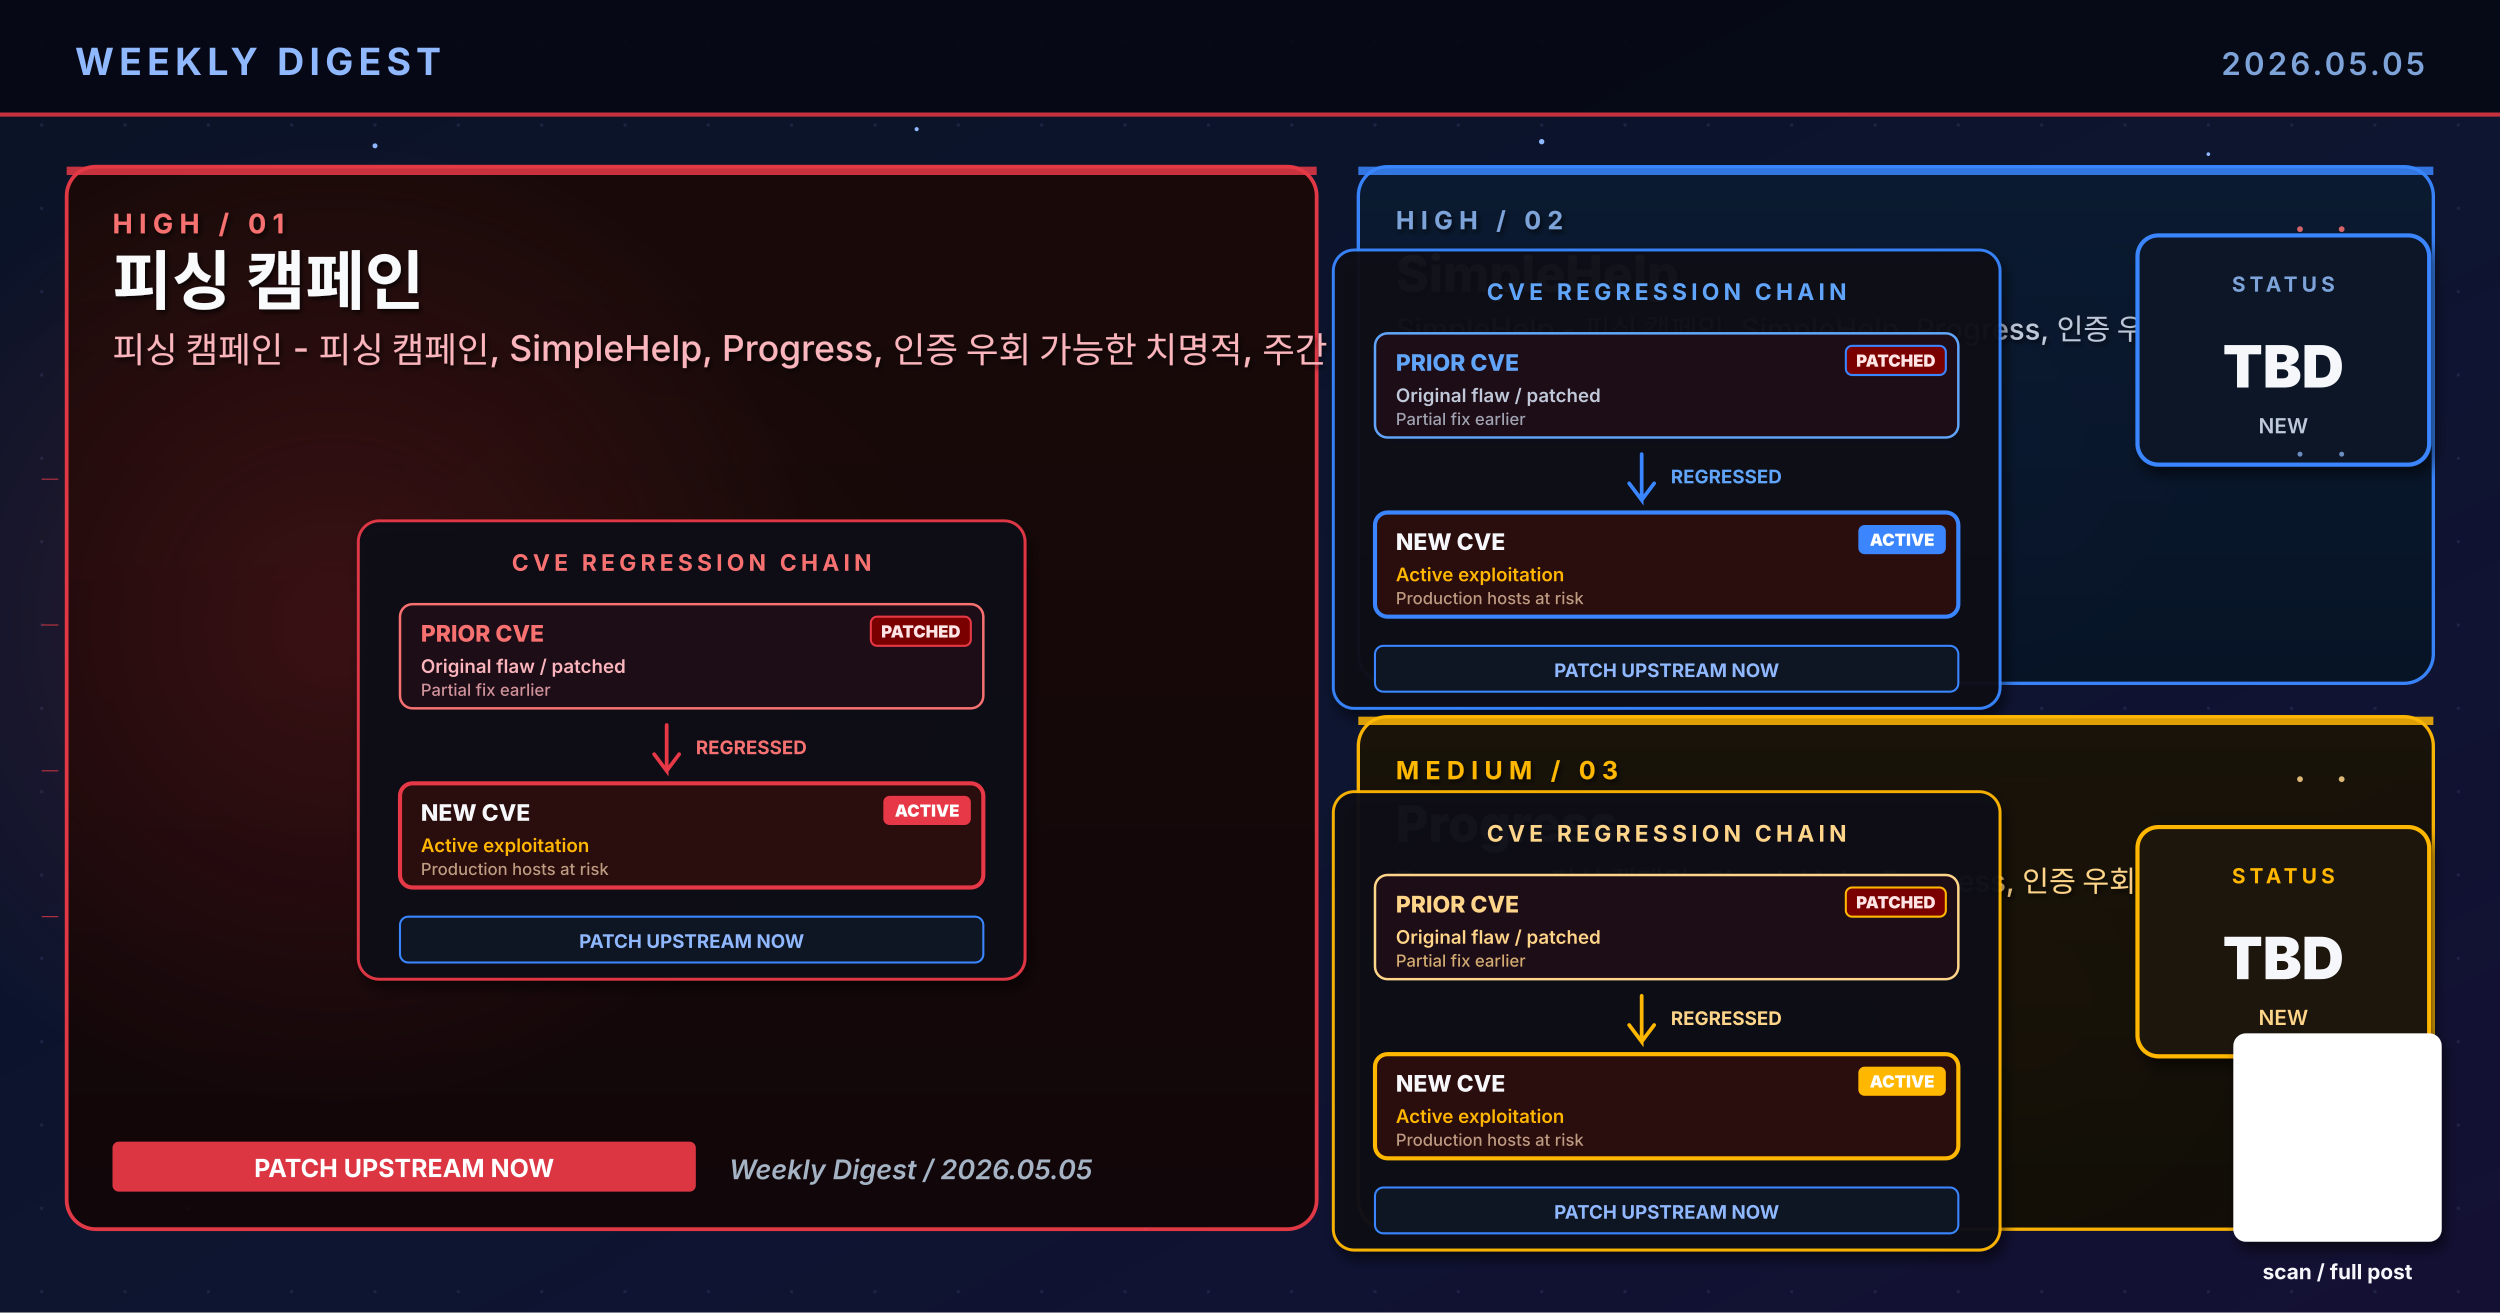
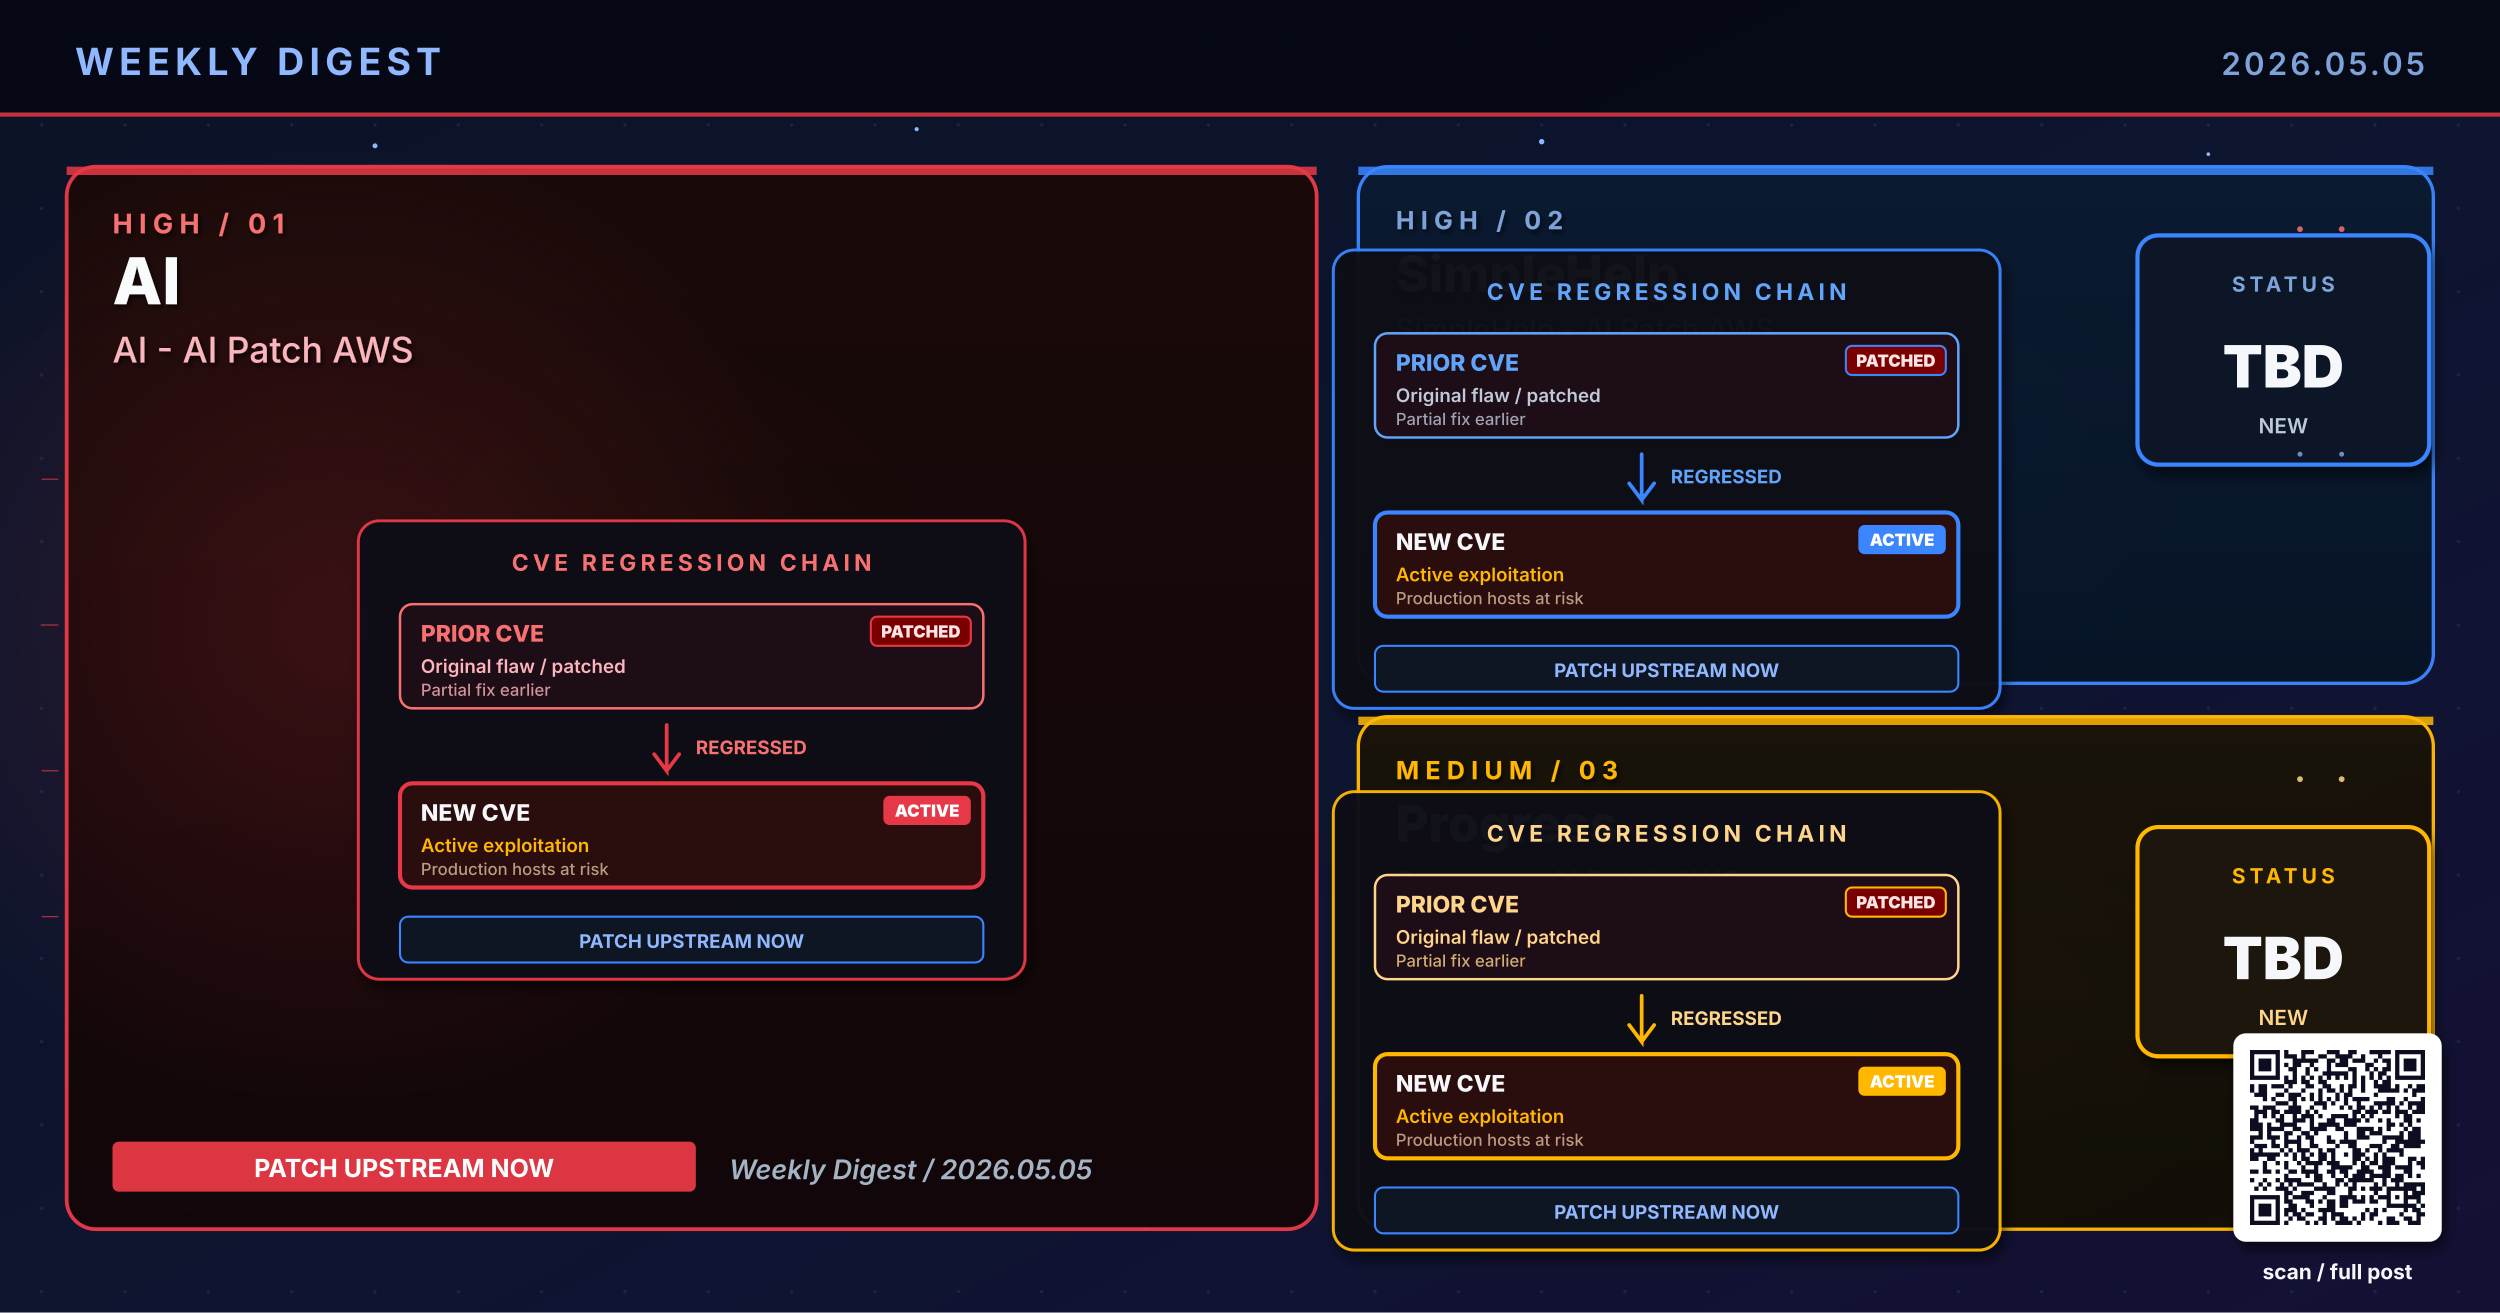
- <svg xmlns="http://www.w3.org/2000/svg" viewBox="0 0 1200 630" width="1200" height="630" role="img" aria-label="Weekly digest cover 2026.05.05: 피싱 캠페인, SimpleHelp, Progress">
+ <svg xmlns="http://www.w3.org/2000/svg" viewBox="0 0 1200 630" width="1200" height="630" role="img" aria-label="Weekly digest cover 2026.05.05: AI, SimpleHelp, Progress">
  <defs>
    <linearGradient id="bgSpread" x1="0%" y1="0%" x2="100%" y2="100%">
      <stop offset="0%" stop-color="#0B1326" />
      <stop offset="55%" stop-color="#0D1530" />
      <stop offset="100%" stop-color="#141034" />
    </linearGradient>
    <linearGradient id="heroPanel" x1="0%" y1="0%" x2="0%" y2="100%">
      <stop offset="0%" stop-color="#1A0A08" />
      <stop offset="100%" stop-color="#110608" />
    </linearGradient>
    <linearGradient id="heroPanelBlue" x1="0%" y1="0%" x2="0%" y2="100%">
      <stop offset="0%" stop-color="#0A1A30" />
      <stop offset="100%" stop-color="#071426" />
    </linearGradient>
    <linearGradient id="heroPanelAmber" x1="0%" y1="0%" x2="0%" y2="100%">
      <stop offset="0%" stop-color="#1A1208" />
      <stop offset="100%" stop-color="#120E06" />
    </linearGradient>
    <linearGradient id="heroPanelGreen" x1="0%" y1="0%" x2="0%" y2="100%">
      <stop offset="0%" stop-color="#08160E" />
      <stop offset="100%" stop-color="#04100A" />
    </linearGradient>
    <linearGradient id="heroPanelPurple" x1="0%" y1="0%" x2="0%" y2="100%">
      <stop offset="0%" stop-color="#110629" />
      <stop offset="100%" stop-color="#0A0418" />
    </linearGradient>
    <radialGradient id="hotRed" cx="50%" cy="50%" r="50%">
      <stop offset="0%" stop-color="#E63946" stop-opacity="0.6" />
      <stop offset="100%" stop-color="#E63946" stop-opacity="0" />
    </radialGradient>
    <radialGradient id="hotBlue" cx="50%" cy="50%" r="50%">
      <stop offset="0%" stop-color="#3A86FF" stop-opacity="0.5" />
      <stop offset="100%" stop-color="#3A86FF" stop-opacity="0" />
    </radialGradient>
    <radialGradient id="hotAmber" cx="50%" cy="50%" r="50%">
      <stop offset="0%" stop-color="#FFB703" stop-opacity="0.45" />
      <stop offset="100%" stop-color="#FFB703" stop-opacity="0" />
    </radialGradient>
    <radialGradient id="hotGreen" cx="50%" cy="50%" r="50%">
      <stop offset="0%" stop-color="#4ADE80" stop-opacity="0.45" />
      <stop offset="100%" stop-color="#4ADE80" stop-opacity="0" />
    </radialGradient>
    <radialGradient id="hotPurple" cx="50%" cy="50%" r="50%">
      <stop offset="0%" stop-color="#A78BFA" stop-opacity="0.45" />
      <stop offset="100%" stop-color="#A78BFA" stop-opacity="0" />
    </radialGradient>
    <pattern id="envGrid" x="0" y="0" width="40" height="40" patternUnits="userSpaceOnUse">
      <circle cx="20" cy="20" r="0.8" fill="#2A3256" opacity="0.55" />
    </pattern>
    <filter id="softShadow" x="-10%" y="-10%" width="130%" height="130%">
      <feGaussianBlur in="SourceAlpha" stdDeviation="3" />
      <feOffset dx="2" dy="4" />
      <feComponentTransfer>
        <feFuncA type="linear" slope="0.55" />
      </feComponentTransfer>
      <feMerge>
        <feMergeNode />
        <feMergeNode in="SourceGraphic" />
      </feMerge>
    </filter>
    <filter id="textShadow" x="-10%" y="-10%" width="130%" height="130%">
      <feGaussianBlur in="SourceAlpha" stdDeviation="1.2" />
      <feOffset dx="1" dy="1.5" />
      <feComponentTransfer>
        <feFuncA type="linear" slope="0.7" />
      </feComponentTransfer>
      <feMerge>
        <feMergeNode />
        <feMergeNode in="SourceGraphic" />
      </feMerge>
    </filter>
  </defs>
  <rect width="1200" height="630" fill="url(#bgSpread)" />
  <rect width="1200" height="630" fill="url(#envGrid)" />
  <circle cx="310" cy="310" r="160" fill="url(#hotRed)">
    <animate attributeName="opacity" values="0.6;1;0.6" dur="5.8s" repeatCount="indefinite" />
  </circle>
  <circle cx="950" cy="210" r="120" fill="url(#hotBlue)">
    <animate attributeName="opacity" values="0.45;0.85;0.45" dur="6.4s" repeatCount="indefinite" />
  </circle>
  <circle cx="970" cy="480" r="110" fill="url(#hotAmber)">
    <animate attributeName="opacity" values="0.4;0.75;0.4" dur="7.1s" repeatCount="indefinite" />
  </circle>
  <g fill="#8FB8FF">
    <circle cx="180" cy="70" r="1.2">
      <animate attributeName="opacity" values="0.2;1;0.2" dur="3.4s" repeatCount="indefinite" />
    </circle>
    <circle cx="440" cy="62" r="1">
      <animate attributeName="opacity" values="0.2;0.9;0.2" dur="4.2s" repeatCount="indefinite" />
    </circle>
    <circle cx="740" cy="68" r="1.3">
      <animate attributeName="opacity" values="0.25;1;0.25" dur="3.9s" repeatCount="indefinite" />
    </circle>
    <circle cx="1060" cy="74" r="0.9">
      <animate attributeName="opacity" values="0.2;0.85;0.2" dur="5.1s" repeatCount="indefinite" />
    </circle>
    <circle cx="90" cy="580" r="1">
      <animate attributeName="opacity" values="0.15;0.8;0.15" dur="4.7s" repeatCount="indefinite" />
    </circle>
    <circle cx="550" cy="590" r="0.8">
      <animate attributeName="opacity" values="0.2;0.75;0.2" dur="3.6s" begin="0.5s" repeatCount="indefinite" />
    </circle>
  </g>
  <rect x="0" y="0" width="1200" height="56" fill="#050813" opacity="0.92" />
  <text x="36" y="36" font-family="Inter, Helvetica, Arial, sans-serif" font-size="18" font-weight="700" fill="#8FB8FF" letter-spacing="2.5">WEEKLY DIGEST</text>
  <text x="1164" y="36" font-family="Inter, Helvetica, Arial, sans-serif" font-size="15" font-weight="600" fill="#7DA3D9" letter-spacing="1.5" text-anchor="end">2026.05.05</text>
  <rect x="0" y="54" width="1200" height="2" fill="#E63946" opacity="0.85">
    <animate attributeName="opacity" values="0.4;1;0.4" dur="4.8s" repeatCount="indefinite" />
  </rect>
  <rect x="32" y="80" width="600" height="510" rx="14" ry="14" fill="url(#heroPanel)" stroke="#E63946" stroke-width="1.8" opacity="0.98" />
  <circle cx="160" cy="300" r="240" fill="url(#hotRed)" opacity="0.28" />
  <rect x="32" y="80" width="600" height="4" fill="#E63946" opacity="0.85">
    <animate attributeName="opacity" values="0.5;1;0.5" dur="3.4s" repeatCount="indefinite" />
  </rect>
  <g filter="url(#textShadow)">
    <text x="54" y="112" font-family="Inter, Helvetica, Arial, sans-serif" font-size="13" font-weight="700" fill="#F87171" letter-spacing="3">HIGH  /  01</text>
-     <text x="54" y="146" font-family="Inter, Helvetica, Arial, sans-serif" font-size="31" font-weight="800" fill="#F8FAFC">피싱 캠페인</text>
-     <text x="54" y="174" font-family="Inter, Helvetica, Arial, sans-serif" font-size="17" font-weight="500" fill="#FBB6BD">피싱 캠페인 - 피싱 캠페인, SimpleHelp, Progress, 인증 우회 가능한 치명적, 주간</text>
+     <text x="54" y="146" font-family="Inter, Helvetica, Arial, sans-serif" font-size="31" font-weight="800" fill="#F8FAFC">AI</text>
+     <text x="54" y="174" font-family="Inter, Helvetica, Arial, sans-serif" font-size="17" font-weight="500" fill="#FBB6BD">AI - AI Patch AWS</text>
  </g>
  <g transform="translate(332,360)" filter="url(#softShadow)">
    <rect x="-160" y="-110" width="320" height="220" rx="10" fill="#0A0C16" stroke="#E63946" stroke-width="1.4" opacity="0.95" />
    <text x="0" y="-86" text-anchor="middle" font-family="Inter, Helvetica, Arial, sans-serif" font-size="11" font-weight="700" fill="#F87171" letter-spacing="2">CVE REGRESSION CHAIN</text>
    <g transform="translate(-140,-70)">
      <rect x="0" y="0" width="280" height="50" rx="6" fill="#1E0A14" stroke="#F87171" stroke-width="1.2" />
      <text x="10" y="18" font-family="Inter, monospace" font-size="11" font-weight="800" fill="#F87171">PRIOR CVE</text>
      <text x="10" y="33" font-family="Inter, monospace" font-size="9" font-weight="600" fill="#FBB6BD">Original flaw  /  patched</text>
      <text x="10" y="44" font-family="Inter, monospace" font-size="8" font-weight="500" fill="#FBB6BD" opacity="0.8">Partial fix earlier</text>
      <rect x="226" y="6" width="48" height="14" rx="3" fill="#7A0000" stroke="#E63946" stroke-width="1">
        <animate attributeName="opacity" values="0.7;1;0.7" dur="1.6s" repeatCount="indefinite" />
      </rect>
      <text x="250" y="16" text-anchor="middle" font-family="Inter, monospace" font-size="8" font-weight="900" fill="#FFE4E6">PATCHED</text>
    </g>
    <g transform="translate(-12,-12)">
      <path d="M0 0 L0 22 L-6 14 M0 22 L6 14" stroke="#E63946" stroke-width="1.8" fill="none" stroke-linecap="round" />
      <text x="14" y="14" font-family="Inter, monospace" font-size="9" font-weight="700" fill="#F87171">REGRESSED</text>
    </g>
    <g transform="translate(-140,16)">
      <rect x="0" y="0" width="280" height="50" rx="6" fill="#2A0808" stroke="#E63946" stroke-width="2">
        <animate attributeName="stroke-opacity" values="0.6;1;0.6" dur="1.8s" repeatCount="indefinite" />
      </rect>
      <text x="10" y="18" font-family="Inter, monospace" font-size="11" font-weight="800" fill="#F5F7FA">NEW CVE</text>
      <text x="10" y="33" font-family="Inter, monospace" font-size="9" font-weight="600" fill="#FFB703">Active exploitation</text>
      <text x="10" y="44" font-family="Inter, monospace" font-size="8" font-weight="500" fill="#E0C0A0" opacity="0.8">Production hosts at risk</text>
      <rect x="232" y="6" width="42" height="14" rx="3" fill="#E63946">
        <animate attributeName="opacity" values="0.8;1;0.8" dur="1.2s" repeatCount="indefinite" />
      </rect>
      <text x="253" y="16" text-anchor="middle" font-family="Inter, monospace" font-size="8" font-weight="900" fill="#FFFFFF">ACTIVE</text>
    </g>
    <g transform="translate(-140,80)">
      <rect x="0" y="0" width="280" height="22" rx="4" fill="#0E1220" stroke="#3A86FF" stroke-width="1" />
      <text x="140" y="15" text-anchor="middle" font-family="Inter, monospace" font-size="9" font-weight="700" fill="#8FB8FF">PATCH UPSTREAM NOW</text>
    </g>
  </g>
  <g transform="translate(54,548)">
    <rect x="0" y="0" width="280" height="24" rx="3" fill="#E63946" opacity="0.95" />
    <text x="140" y="17" text-anchor="middle" font-family="Inter, Helvetica, Arial, sans-serif" font-size="12" font-weight="700" fill="#FFFFFF">PATCH UPSTREAM NOW</text>
  </g>
  <text x="350" y="566" font-family="Inter, Helvetica, Arial, sans-serif" font-size="13" font-weight="600" fill="#A5B4C4" font-style="italic">Weekly Digest  /  2026.05.05</text>
  <rect x="652" y="80" width="516" height="248" rx="14" ry="14" fill="url(#heroPanelBlue)" stroke="#3A86FF" stroke-width="1.6" opacity="0.97" />
  <rect x="652" y="80" width="516" height="4" fill="#3A86FF" opacity="0.85">
    <animate attributeName="opacity" values="0.5;1;0.5" dur="4.2s" repeatCount="indefinite" />
  </rect>
  <g filter="url(#textShadow)">
    <text x="670" y="110" font-family="Inter, Helvetica, Arial, sans-serif" font-size="12" font-weight="700" fill="#7DA3D9" letter-spacing="3">HIGH  /  02</text>
    <text x="670" y="140" font-family="Inter, Helvetica, Arial, sans-serif" font-size="24" font-weight="800" fill="#F5F7FA">SimpleHelp</text>
-     <text x="670" y="163" font-family="Inter, Helvetica, Arial, sans-serif" font-size="14" font-weight="500" fill="#BFC9D9">SimpleHelp - 피싱 캠페인, SimpleHelp, Progress, 인증 우회 가능한 치명적,</text>
+     <text x="670" y="163" font-family="Inter, Helvetica, Arial, sans-serif" font-size="14" font-weight="500" fill="#BFC9D9">SimpleHelp - AI Patch AWS</text>
  </g>
  <g transform="translate(800,230)" filter="url(#softShadow)">
    <rect x="-160" y="-110" width="320" height="220" rx="10" fill="#0A0C16" stroke="#3A86FF" stroke-width="1.4" opacity="0.95" />
    <text x="0" y="-86" text-anchor="middle" font-family="Inter, Helvetica, Arial, sans-serif" font-size="11" font-weight="700" fill="#60A5FA" letter-spacing="2">CVE REGRESSION CHAIN</text>
    <g transform="translate(-140,-70)">
      <rect x="0" y="0" width="280" height="50" rx="6" fill="#1E0A14" stroke="#60A5FA" stroke-width="1.2" />
      <text x="10" y="18" font-family="Inter, monospace" font-size="11" font-weight="800" fill="#60A5FA">PRIOR CVE</text>
      <text x="10" y="33" font-family="Inter, monospace" font-size="9" font-weight="600" fill="#BFC9D9">Original flaw  /  patched</text>
      <text x="10" y="44" font-family="Inter, monospace" font-size="8" font-weight="500" fill="#BFC9D9" opacity="0.8">Partial fix earlier</text>
      <rect x="226" y="6" width="48" height="14" rx="3" fill="#7A0000" stroke="#3A86FF" stroke-width="1">
        <animate attributeName="opacity" values="0.7;1;0.7" dur="1.6s" repeatCount="indefinite" />
      </rect>
      <text x="250" y="16" text-anchor="middle" font-family="Inter, monospace" font-size="8" font-weight="900" fill="#FFE4E6">PATCHED</text>
    </g>
    <g transform="translate(-12,-12)">
      <path d="M0 0 L0 22 L-6 14 M0 22 L6 14" stroke="#3A86FF" stroke-width="1.8" fill="none" stroke-linecap="round" />
      <text x="14" y="14" font-family="Inter, monospace" font-size="9" font-weight="700" fill="#60A5FA">REGRESSED</text>
    </g>
    <g transform="translate(-140,16)">
      <rect x="0" y="0" width="280" height="50" rx="6" fill="#2A0808" stroke="#3A86FF" stroke-width="2">
        <animate attributeName="stroke-opacity" values="0.6;1;0.6" dur="1.8s" repeatCount="indefinite" />
      </rect>
      <text x="10" y="18" font-family="Inter, monospace" font-size="11" font-weight="800" fill="#F5F7FA">NEW CVE</text>
      <text x="10" y="33" font-family="Inter, monospace" font-size="9" font-weight="600" fill="#FFB703">Active exploitation</text>
      <text x="10" y="44" font-family="Inter, monospace" font-size="8" font-weight="500" fill="#E0C0A0" opacity="0.8">Production hosts at risk</text>
      <rect x="232" y="6" width="42" height="14" rx="3" fill="#3A86FF">
        <animate attributeName="opacity" values="0.8;1;0.8" dur="1.2s" repeatCount="indefinite" />
      </rect>
      <text x="253" y="16" text-anchor="middle" font-family="Inter, monospace" font-size="8" font-weight="900" fill="#FFFFFF">ACTIVE</text>
    </g>
    <g transform="translate(-140,80)">
      <rect x="0" y="0" width="280" height="22" rx="4" fill="#0E1220" stroke="#3A86FF" stroke-width="1" />
      <text x="140" y="15" text-anchor="middle" font-family="Inter, monospace" font-size="9" font-weight="700" fill="#8FB8FF">PATCH UPSTREAM NOW</text>
    </g>
  </g>
  <g transform="translate(1094,168)" filter="url(#softShadow)">
    <rect x="-68" y="-55" width="140" height="110" rx="10" fill="#071426" stroke="#3A86FF" stroke-width="2" />
    <text x="2" y="-28" text-anchor="middle" font-family="Inter, Helvetica, Arial, sans-serif" font-size="10" font-weight="700" letter-spacing="2" fill="#7DA3D9">STATUS</text>
    <text x="2" y="18" text-anchor="middle" font-family="Inter, Helvetica, Arial, sans-serif" font-size="28" font-weight="900" fill="#F5F7FA">TBD</text>
    <text x="2" y="40" text-anchor="middle" font-family="Inter, Helvetica, Arial, sans-serif" font-size="10" font-weight="600" fill="#BFC9D9">NEW</text>
  </g>
  <rect x="652" y="344" width="516" height="246" rx="14" ry="14" fill="url(#heroPanelAmber)" stroke="#FFB703" stroke-width="1.6" opacity="0.97" />
  <rect x="652" y="344" width="516" height="4" fill="#FFB703" opacity="0.85">
    <animate attributeName="opacity" values="0.5;1;0.5" dur="4.8s" repeatCount="indefinite" />
  </rect>
  <g filter="url(#textShadow)">
    <text x="670" y="374" font-family="Inter, Helvetica, Arial, sans-serif" font-size="12" font-weight="700" fill="#FFB703" letter-spacing="3">MEDIUM  /  03</text>
    <text x="670" y="404" font-family="Inter, Helvetica, Arial, sans-serif" font-size="24" font-weight="800" fill="#F5F7FA">Progress</text>
-     <text x="670" y="428" font-family="Inter, Helvetica, Arial, sans-serif" font-size="14" font-weight="500" fill="#FFD58A">Progress - 피싱 캠페인, SimpleHelp, Progress, 인증 우회 가능한 치명적, 주간</text>
+     <text x="670" y="428" font-family="Inter, Helvetica, Arial, sans-serif" font-size="14" font-weight="500" fill="#FFD58A">Progress - AI Patch AWS</text>
  </g>
  <g transform="translate(800,490)" filter="url(#softShadow)">
    <rect x="-160" y="-110" width="320" height="220" rx="10" fill="#0A0C16" stroke="#FFB703" stroke-width="1.4" opacity="0.95" />
    <text x="0" y="-86" text-anchor="middle" font-family="Inter, Helvetica, Arial, sans-serif" font-size="11" font-weight="700" fill="#FFD58A" letter-spacing="2">CVE REGRESSION CHAIN</text>
    <g transform="translate(-140,-70)">
      <rect x="0" y="0" width="280" height="50" rx="6" fill="#1E0A14" stroke="#FFD58A" stroke-width="1.2" />
      <text x="10" y="18" font-family="Inter, monospace" font-size="11" font-weight="800" fill="#FFD58A">PRIOR CVE</text>
      <text x="10" y="33" font-family="Inter, monospace" font-size="9" font-weight="600" fill="#FFD58A">Original flaw  /  patched</text>
      <text x="10" y="44" font-family="Inter, monospace" font-size="8" font-weight="500" fill="#FFD58A" opacity="0.8">Partial fix earlier</text>
      <rect x="226" y="6" width="48" height="14" rx="3" fill="#7A0000" stroke="#FFB703" stroke-width="1">
        <animate attributeName="opacity" values="0.7;1;0.7" dur="1.6s" repeatCount="indefinite" />
      </rect>
      <text x="250" y="16" text-anchor="middle" font-family="Inter, monospace" font-size="8" font-weight="900" fill="#FFE4E6">PATCHED</text>
    </g>
    <g transform="translate(-12,-12)">
      <path d="M0 0 L0 22 L-6 14 M0 22 L6 14" stroke="#FFB703" stroke-width="1.8" fill="none" stroke-linecap="round" />
      <text x="14" y="14" font-family="Inter, monospace" font-size="9" font-weight="700" fill="#FFD58A">REGRESSED</text>
    </g>
    <g transform="translate(-140,16)">
      <rect x="0" y="0" width="280" height="50" rx="6" fill="#2A0808" stroke="#FFB703" stroke-width="2">
        <animate attributeName="stroke-opacity" values="0.6;1;0.6" dur="1.8s" repeatCount="indefinite" />
      </rect>
      <text x="10" y="18" font-family="Inter, monospace" font-size="11" font-weight="800" fill="#F5F7FA">NEW CVE</text>
      <text x="10" y="33" font-family="Inter, monospace" font-size="9" font-weight="600" fill="#FFB703">Active exploitation</text>
      <text x="10" y="44" font-family="Inter, monospace" font-size="8" font-weight="500" fill="#E0C0A0" opacity="0.8">Production hosts at risk</text>
      <rect x="232" y="6" width="42" height="14" rx="3" fill="#FFB703">
        <animate attributeName="opacity" values="0.8;1;0.8" dur="1.2s" repeatCount="indefinite" />
      </rect>
      <text x="253" y="16" text-anchor="middle" font-family="Inter, monospace" font-size="8" font-weight="900" fill="#FFFFFF">ACTIVE</text>
    </g>
    <g transform="translate(-140,80)">
      <rect x="0" y="0" width="280" height="22" rx="4" fill="#0E1220" stroke="#3A86FF" stroke-width="1" />
      <text x="140" y="15" text-anchor="middle" font-family="Inter, monospace" font-size="9" font-weight="700" fill="#8FB8FF">PATCH UPSTREAM NOW</text>
    </g>
  </g>
  <g transform="translate(1094,452)" filter="url(#softShadow)">
    <rect x="-68" y="-55" width="140" height="110" rx="10" fill="#1A1208" stroke="#FFB703" stroke-width="2" />
    <text x="2" y="-28" text-anchor="middle" font-family="Inter, Helvetica, Arial, sans-serif" font-size="10" font-weight="700" letter-spacing="2" fill="#FFB703">STATUS</text>
    <text x="2" y="18" text-anchor="middle" font-family="Inter, Helvetica, Arial, sans-serif" font-size="28" font-weight="900" fill="#F5F7FA">TBD</text>
    <text x="2" y="40" text-anchor="middle" font-family="Inter, Helvetica, Arial, sans-serif" font-size="10" font-weight="600" fill="#FFD58A">NEW</text>
  </g>
  <g opacity="0.85">
    <g fill="#F87171">
      <circle cx="1104" cy="110" r="1.4">
        <animate attributeName="opacity" values="0.2;1;0.2" dur="1.8s" repeatCount="indefinite" />
      </circle>
      <circle cx="1124" cy="110" r="1.4">
        <animate attributeName="opacity" values="0.2;1;0.2" dur="1.4s" begin="0.3s" repeatCount="indefinite" />
      </circle>
    </g>
    <g fill="#7DA3D9">
      <circle cx="1104" cy="218" r="1.2">
        <animate attributeName="opacity" values="0.2;1;0.2" dur="2s" repeatCount="indefinite" />
      </circle>
      <circle cx="1124" cy="218" r="1.2">
        <animate attributeName="opacity" values="0.2;1;0.2" dur="1.6s" begin="0.4s" repeatCount="indefinite" />
      </circle>
    </g>
    <g fill="#FFD58A">
      <circle cx="1104" cy="374" r="1.4">
        <animate attributeName="opacity" values="0.2;1;0.2" dur="1.8s" repeatCount="indefinite" />
      </circle>
      <circle cx="1124" cy="374" r="1.4">
        <animate attributeName="opacity" values="0.2;1;0.2" dur="1.6s" begin="0.3s" repeatCount="indefinite" />
      </circle>
    </g>
    <g stroke="#E63946" stroke-width="0.5" fill="none">
      <path d="M20 230 L28 230">
        <animate attributeName="stroke-opacity" values="0;0.7;0" dur="2s" repeatCount="indefinite" />
      </path>
      <path d="M20 300 L28 300">
        <animate attributeName="stroke-opacity" values="0;0.7;0" dur="2.3s" begin="0.3s" repeatCount="indefinite" />
      </path>
      <path d="M20 370 L28 370">
        <animate attributeName="stroke-opacity" values="0;0.7;0" dur="1.9s" begin="0.6s" repeatCount="indefinite" />
      </path>
      <path d="M20 440 L28 440">
        <animate attributeName="stroke-opacity" values="0;0.7;0" dur="2.1s" begin="0.9s" repeatCount="indefinite" />
      </path>
    </g>
  </g>
  <g transform="translate(1080,504)" filter="url(#softShadow)">
    <rect x="-8" y="-8" width="100" height="100" rx="6" fill="#FFFFFF" />
-     <path fill="#0A1020" d="" />
+     <path fill="#0A1020" d="M0.0 0.0h14.341v2.049h-14.341z M16.39 0.0h2.049v2.049h-2.049z M24.585 0.0h6.146v2.049h-6.146z M36.878 0.0h6.146v2.049h-6.146z M47.122 0.0h4.098v2.049h-4.098z M57.366 0.0h10.244v2.049h-10.244z M69.659 0.0h14.341v2.049h-14.341z M0.0 2.049h2.049v2.049h-2.049z M12.293 2.049h2.049v2.049h-2.049z M16.39 2.049h6.146v2.049h-6.146z M24.585 2.049h2.049v2.049h-2.049z M32.78 2.049h4.098v2.049h-4.098z M40.976 2.049h8.195v2.049h-8.195z M53.268 2.049h2.049v2.049h-2.049z M61.463 2.049h2.049v2.049h-2.049z M69.659 2.049h2.049v2.049h-2.049z M81.951 2.049h2.049v2.049h-2.049z M0.0 4.098h2.049v2.049h-2.049z M4.098 4.098h6.146v2.049h-6.146z M12.293 4.098h2.049v2.049h-2.049z M20.488 4.098h12.293v2.049h-12.293z M36.878 4.098h4.098v2.049h-4.098z M43.024 4.098h4.098v2.049h-4.098z M49.171 4.098h6.146v2.049h-6.146z M59.415 4.098h2.049v2.049h-2.049z M63.512 4.098h4.098v2.049h-4.098z M69.659 4.098h2.049v2.049h-2.049z M73.756 4.098h6.146v2.049h-6.146z M81.951 4.098h2.049v2.049h-2.049z M0.0 6.146h2.049v2.049h-2.049z M4.098 6.146h6.146v2.049h-6.146z M12.293 6.146h2.049v2.049h-2.049z M16.39 6.146h2.049v2.049h-2.049z M20.488 6.146h4.098v2.049h-4.098z M28.683 6.146h2.049v2.049h-2.049z M36.878 6.146h2.049v2.049h-2.049z M40.976 6.146h6.146v2.049h-6.146z M55.317 6.146h4.098v2.049h-4.098z M65.561 6.146h2.049v2.049h-2.049z M69.659 6.146h2.049v2.049h-2.049z M73.756 6.146h6.146v2.049h-6.146z M81.951 6.146h2.049v2.049h-2.049z M0.0 8.195h2.049v2.049h-2.049z M4.098 8.195h6.146v2.049h-6.146z M12.293 8.195h2.049v2.049h-2.049z M18.439 8.195h4.098v2.049h-4.098z M26.634 8.195h2.049v2.049h-2.049z M30.732 8.195h2.049v2.049h-2.049z M36.878 8.195h2.049v2.049h-2.049z M47.122 8.195h4.098v2.049h-4.098z M55.317 8.195h2.049v2.049h-2.049z M59.415 8.195h2.049v2.049h-2.049z M63.512 8.195h4.098v2.049h-4.098z M69.659 8.195h2.049v2.049h-2.049z M73.756 8.195h6.146v2.049h-6.146z M81.951 8.195h2.049v2.049h-2.049z M0.0 10.244h2.049v2.049h-2.049z M12.293 10.244h2.049v2.049h-2.049z M20.488 10.244h2.049v2.049h-2.049z M26.634 10.244h2.049v2.049h-2.049z M34.829 10.244h12.293v2.049h-12.293z M49.171 10.244h2.049v2.049h-2.049z M57.366 10.244h2.049v2.049h-2.049z M61.463 10.244h4.098v2.049h-4.098z M69.659 10.244h2.049v2.049h-2.049z M81.951 10.244h2.049v2.049h-2.049z M0.0 12.293h14.341v2.049h-14.341z M16.39 12.293h2.049v2.049h-2.049z M20.488 12.293h2.049v2.049h-2.049z M24.585 12.293h2.049v2.049h-2.049z M28.683 12.293h2.049v2.049h-2.049z M32.78 12.293h2.049v2.049h-2.049z M36.878 12.293h2.049v2.049h-2.049z M40.976 12.293h2.049v2.049h-2.049z M45.073 12.293h2.049v2.049h-2.049z M49.171 12.293h2.049v2.049h-2.049z M53.268 12.293h2.049v2.049h-2.049z M57.366 12.293h2.049v2.049h-2.049z M61.463 12.293h2.049v2.049h-2.049z M65.561 12.293h2.049v2.049h-2.049z M69.659 12.293h14.341v2.049h-14.341z M16.39 14.341h6.146v2.049h-6.146z M24.585 14.341h4.098v2.049h-4.098z M32.78 14.341h4.098v2.049h-4.098z M49.171 14.341h2.049v2.049h-2.049z M53.268 14.341h2.049v2.049h-2.049z M59.415 14.341h2.049v2.049h-2.049z M63.512 14.341h4.098v2.049h-4.098z M0.0 16.39h2.049v2.049h-2.049z M4.098 16.39h4.098v2.049h-4.098z M10.244 16.39h6.146v2.049h-6.146z M18.439 16.39h2.049v2.049h-2.049z M26.634 16.39h4.098v2.049h-4.098z M34.829 16.39h4.098v2.049h-4.098z M43.024 16.39h2.049v2.049h-2.049z M47.122 16.39h4.098v2.049h-4.098z M53.268 16.39h2.049v2.049h-2.049z M59.415 16.39h8.195v2.049h-8.195z M69.659 16.39h2.049v2.049h-2.049z M75.805 16.39h2.049v2.049h-2.049z M79.902 16.39h4.098v2.049h-4.098z M0.0 18.439h2.049v2.049h-2.049z M4.098 18.439h4.098v2.049h-4.098z M16.39 18.439h2.049v2.049h-2.049z M24.585 18.439h2.049v2.049h-2.049z M32.78 18.439h2.049v2.049h-2.049z M36.878 18.439h4.098v2.049h-4.098z M43.024 18.439h2.049v2.049h-2.049z M47.122 18.439h2.049v2.049h-2.049z M53.268 18.439h2.049v2.049h-2.049z M61.463 18.439h10.244v2.049h-10.244z M73.756 18.439h2.049v2.049h-2.049z M77.854 18.439h6.146v2.049h-6.146z M2.049 20.488h6.146v2.049h-6.146z M12.293 20.488h4.098v2.049h-4.098z M18.439 20.488h6.146v2.049h-6.146z M28.683 20.488h2.049v2.049h-2.049z M32.78 20.488h2.049v2.049h-2.049z M40.976 20.488h2.049v2.049h-2.049z M45.073 20.488h4.098v2.049h-4.098z M59.415 20.488h2.049v2.049h-2.049z M77.854 20.488h2.049v2.049h-2.049z M6.146 22.537h2.049v2.049h-2.049z M10.244 22.537h2.049v2.049h-2.049z M18.439 22.537h4.098v2.049h-4.098z M24.585 22.537h2.049v2.049h-2.049z M28.683 22.537h2.049v2.049h-2.049z M32.78 22.537h2.049v2.049h-2.049z M36.878 22.537h2.049v2.049h-2.049z M40.976 22.537h2.049v2.049h-2.049z M45.073 22.537h2.049v2.049h-2.049z M49.171 22.537h8.195v2.049h-8.195z M65.561 22.537h4.098v2.049h-4.098z M73.756 22.537h2.049v2.049h-2.049z M81.951 22.537h2.049v2.049h-2.049z M12.293 24.585h6.146v2.049h-6.146z M20.488 24.585h2.049v2.049h-2.049z M30.732 24.585h6.146v2.049h-6.146z M38.927 24.585h2.049v2.049h-2.049z M45.073 24.585h2.049v2.049h-2.049z M51.22 24.585h2.049v2.049h-2.049z M59.415 24.585h10.244v2.049h-10.244z M71.707 24.585h2.049v2.049h-2.049z M75.805 24.585h8.195v2.049h-8.195z M0.0 26.634h4.098v2.049h-4.098z M6.146 26.634h6.146v2.049h-6.146z M18.439 26.634h6.146v2.049h-6.146z M28.683 26.634h2.049v2.049h-2.049z M34.829 26.634h2.049v2.049h-2.049z M43.024 26.634h2.049v2.049h-2.049z M47.122 26.634h2.049v2.049h-2.049z M51.22 26.634h4.098v2.049h-4.098z M57.366 26.634h2.049v2.049h-2.049z M61.463 26.634h2.049v2.049h-2.049z M65.561 26.634h2.049v2.049h-2.049z M69.659 26.634h2.049v2.049h-2.049z M75.805 26.634h2.049v2.049h-2.049z M79.902 26.634h4.098v2.049h-4.098z M2.049 28.683h6.146v2.049h-6.146z M10.244 28.683h4.098v2.049h-4.098z M16.39 28.683h8.195v2.049h-8.195z M26.634 28.683h2.049v2.049h-2.049z M30.732 28.683h2.049v2.049h-2.049z M49.171 28.683h4.098v2.049h-4.098z M55.317 28.683h6.146v2.049h-6.146z M63.512 28.683h4.098v2.049h-4.098z M69.659 28.683h6.146v2.049h-6.146z M77.854 28.683h6.146v2.049h-6.146z M2.049 30.732h2.049v2.049h-2.049z M6.146 30.732h2.049v2.049h-2.049z M10.244 30.732h2.049v2.049h-2.049z M14.341 30.732h2.049v2.049h-2.049z M20.488 30.732h2.049v2.049h-2.049z M24.585 30.732h6.146v2.049h-6.146z M32.78 30.732h2.049v2.049h-2.049z M38.927 30.732h8.195v2.049h-8.195z M49.171 30.732h2.049v2.049h-2.049z M53.268 30.732h2.049v2.049h-2.049z M57.366 30.732h2.049v2.049h-2.049z M69.659 30.732h2.049v2.049h-2.049z M73.756 30.732h4.098v2.049h-4.098z M0.0 32.78h4.098v2.049h-4.098z M12.293 32.78h4.098v2.049h-4.098z M20.488 32.78h6.146v2.049h-6.146z M28.683 32.78h2.049v2.049h-2.049z M36.878 32.78h4.098v2.049h-4.098z M45.073 32.78h8.195v2.049h-8.195z M55.317 32.78h2.049v2.049h-2.049z M61.463 32.78h2.049v2.049h-2.049z M65.561 32.78h2.049v2.049h-2.049z M73.756 32.78h4.098v2.049h-4.098z M79.902 32.78h2.049v2.049h-2.049z M0.0 34.829h6.146v2.049h-6.146z M8.195 34.829h2.049v2.049h-2.049z M14.341 34.829h8.195v2.049h-8.195z M28.683 34.829h2.049v2.049h-2.049z M32.78 34.829h10.244v2.049h-10.244z M45.073 34.829h6.146v2.049h-6.146z M65.561 34.829h4.098v2.049h-4.098z M71.707 34.829h2.049v2.049h-2.049z M75.805 34.829h2.049v2.049h-2.049z M0.0 36.878h6.146v2.049h-6.146z M8.195 36.878h8.195v2.049h-8.195z M20.488 36.878h4.098v2.049h-4.098z M28.683 36.878h8.195v2.049h-8.195z M40.976 36.878h4.098v2.049h-4.098z M51.22 36.878h8.195v2.049h-8.195z M61.463 36.878h2.049v2.049h-2.049z M65.561 36.878h2.049v2.049h-2.049z M73.756 36.878h2.049v2.049h-2.049z M77.854 36.878h4.098v2.049h-4.098z M4.098 38.927h2.049v2.049h-2.049z M8.195 38.927h2.049v2.049h-2.049z M16.39 38.927h4.098v2.049h-4.098z M24.585 38.927h4.098v2.049h-4.098z M30.732 38.927h2.049v2.049h-2.049z M45.073 38.927h2.049v2.049h-2.049z M51.22 38.927h4.098v2.049h-4.098z M57.366 38.927h6.146v2.049h-6.146z M71.707 38.927h2.049v2.049h-2.049z M75.805 38.927h6.146v2.049h-6.146z M0.0 40.976h6.146v2.049h-6.146z M8.195 40.976h6.146v2.049h-6.146z M16.39 40.976h2.049v2.049h-2.049z M22.537 40.976h2.049v2.049h-2.049z M26.634 40.976h4.098v2.049h-4.098z M36.878 40.976h2.049v2.049h-2.049z M45.073 40.976h2.049v2.049h-2.049z M51.22 40.976h6.146v2.049h-6.146z M63.512 40.976h10.244v2.049h-10.244z M75.805 40.976h6.146v2.049h-6.146z M0.0 43.024h2.049v2.049h-2.049z M10.244 43.024h2.049v2.049h-2.049z M16.39 43.024h8.195v2.049h-8.195z M28.683 43.024h2.049v2.049h-2.049z M36.878 43.024h4.098v2.049h-4.098z M43.024 43.024h8.195v2.049h-8.195z M63.512 43.024h2.049v2.049h-2.049z M69.659 43.024h14.341v2.049h-14.341z M2.049 45.073h6.146v2.049h-6.146z M10.244 45.073h4.098v2.049h-4.098z M16.39 45.073h2.049v2.049h-2.049z M22.537 45.073h2.049v2.049h-2.049z M28.683 45.073h4.098v2.049h-4.098z M40.976 45.073h2.049v2.049h-2.049z M47.122 45.073h4.098v2.049h-4.098z M57.366 45.073h6.146v2.049h-6.146z M67.61 45.073h4.098v2.049h-4.098z M73.756 45.073h8.195v2.049h-8.195z M0.0 47.122h2.049v2.049h-2.049z M4.098 47.122h2.049v2.049h-2.049z M14.341 47.122h2.049v2.049h-2.049z M18.439 47.122h2.049v2.049h-2.049z M22.537 47.122h6.146v2.049h-6.146z M32.78 47.122h2.049v2.049h-2.049z M36.878 47.122h4.098v2.049h-4.098z M49.171 47.122h4.098v2.049h-4.098z M55.317 47.122h2.049v2.049h-2.049z M61.463 47.122h2.049v2.049h-2.049z M65.561 47.122h8.195v2.049h-8.195z M0.0 49.171h14.341v2.049h-14.341z M16.39 49.171h2.049v2.049h-2.049z M20.488 49.171h2.049v2.049h-2.049z M24.585 49.171h2.049v2.049h-2.049z M28.683 49.171h2.049v2.049h-2.049z M32.78 49.171h4.098v2.049h-4.098z M38.927 49.171h2.049v2.049h-2.049z M45.073 49.171h2.049v2.049h-2.049z M49.171 49.171h6.146v2.049h-6.146z M59.415 49.171h2.049v2.049h-2.049z M63.512 49.171h2.049v2.049h-2.049z M71.707 49.171h2.049v2.049h-2.049z M0.0 51.22h4.098v2.049h-4.098z M8.195 51.22h4.098v2.049h-4.098z M20.488 51.22h2.049v2.049h-2.049z M24.585 51.22h4.098v2.049h-4.098z M32.78 51.22h4.098v2.049h-4.098z M38.927 51.22h2.049v2.049h-2.049z M49.171 51.22h4.098v2.049h-4.098z M55.317 51.22h2.049v2.049h-2.049z M59.415 51.22h2.049v2.049h-2.049z M63.512 51.22h6.146v2.049h-6.146z M75.805 51.22h4.098v2.049h-4.098z M81.951 51.22h2.049v2.049h-2.049z M6.146 53.268h2.049v2.049h-2.049z M12.293 53.268h2.049v2.049h-2.049z M16.39 53.268h2.049v2.049h-2.049z M22.537 53.268h2.049v2.049h-2.049z M26.634 53.268h8.195v2.049h-8.195z M36.878 53.268h6.146v2.049h-6.146z M49.171 53.268h2.049v2.049h-2.049z M53.268 53.268h2.049v2.049h-2.049z M57.366 53.268h4.098v2.049h-4.098z M63.512 53.268h6.146v2.049h-6.146z M75.805 53.268h2.049v2.049h-2.049z M79.902 53.268h4.098v2.049h-4.098z M6.146 55.317h2.049v2.049h-2.049z M16.39 55.317h2.049v2.049h-2.049z M24.585 55.317h2.049v2.049h-2.049z M30.732 55.317h2.049v2.049h-2.049z M38.927 55.317h10.244v2.049h-10.244z M53.268 55.317h4.098v2.049h-4.098z M61.463 55.317h6.146v2.049h-6.146z M69.659 55.317h8.195v2.049h-8.195z M81.951 55.317h2.049v2.049h-2.049z M0.0 57.366h4.098v2.049h-4.098z M6.146 57.366h4.098v2.049h-4.098z M12.293 57.366h2.049v2.049h-2.049z M18.439 57.366h4.098v2.049h-4.098z M24.585 57.366h8.195v2.049h-8.195z M36.878 57.366h4.098v2.049h-4.098z M43.024 57.366h4.098v2.049h-4.098z M51.22 57.366h8.195v2.049h-8.195z M63.512 57.366h4.098v2.049h-4.098z M73.756 57.366h4.098v2.049h-4.098z M16.39 59.415h2.049v2.049h-2.049z M26.634 59.415h2.049v2.049h-2.049z M30.732 59.415h4.098v2.049h-4.098z M38.927 59.415h2.049v2.049h-2.049z M45.073 59.415h2.049v2.049h-2.049z M49.171 59.415h6.146v2.049h-6.146z M57.366 59.415h10.244v2.049h-10.244z M69.659 59.415h4.098v2.049h-4.098z M75.805 59.415h2.049v2.049h-2.049z M79.902 59.415h2.049v2.049h-2.049z M0.0 61.463h2.049v2.049h-2.049z M6.146 61.463h2.049v2.049h-2.049z M12.293 61.463h2.049v2.049h-2.049z M16.39 61.463h8.195v2.049h-8.195z M30.732 61.463h4.098v2.049h-4.098z M40.976 61.463h4.098v2.049h-4.098z M47.122 61.463h12.293v2.049h-12.293z M63.512 61.463h2.049v2.049h-2.049z M67.61 61.463h6.146v2.049h-6.146z M4.098 63.512h2.049v2.049h-2.049z M8.195 63.512h2.049v2.049h-2.049z M14.341 63.512h2.049v2.049h-2.049z M18.439 63.512h2.049v2.049h-2.049z M22.537 63.512h8.195v2.049h-8.195z M34.829 63.512h2.049v2.049h-2.049z M40.976 63.512h2.049v2.049h-2.049z M45.073 63.512h2.049v2.049h-2.049z M49.171 63.512h2.049v2.049h-2.049z M59.415 63.512h2.049v2.049h-2.049z M63.512 63.512h2.049v2.049h-2.049z M69.659 63.512h2.049v2.049h-2.049z M73.756 63.512h10.244v2.049h-10.244z M2.049 65.561h2.049v2.049h-2.049z M6.146 65.561h2.049v2.049h-2.049z M12.293 65.561h6.146v2.049h-6.146z M20.488 65.561h2.049v2.049h-2.049z M30.732 65.561h10.244v2.049h-10.244z M47.122 65.561h4.098v2.049h-4.098z M53.268 65.561h2.049v2.049h-2.049z M57.366 65.561h6.146v2.049h-6.146z M65.561 65.561h14.341v2.049h-14.341z M81.951 65.561h2.049v2.049h-2.049z M16.39 67.61h4.098v2.049h-4.098z M24.585 67.61h6.146v2.049h-6.146z M36.878 67.61h4.098v2.049h-4.098z M47.122 67.61h2.049v2.049h-2.049z M59.415 67.61h2.049v2.049h-2.049z M65.561 67.61h2.049v2.049h-2.049z M73.756 67.61h2.049v2.049h-2.049z M77.854 67.61h6.146v2.049h-6.146z M0.0 69.659h14.341v2.049h-14.341z M16.39 69.659h2.049v2.049h-2.049z M20.488 69.659h8.195v2.049h-8.195z M34.829 69.659h2.049v2.049h-2.049z M43.024 69.659h8.195v2.049h-8.195z M53.268 69.659h2.049v2.049h-2.049z M57.366 69.659h2.049v2.049h-2.049z M61.463 69.659h6.146v2.049h-6.146z M69.659 69.659h2.049v2.049h-2.049z M73.756 69.659h8.195v2.049h-8.195z M0.0 71.707h2.049v2.049h-2.049z M12.293 71.707h2.049v2.049h-2.049z M16.39 71.707h4.098v2.049h-4.098z M26.634 71.707h4.098v2.049h-4.098z M32.78 71.707h2.049v2.049h-2.049z M36.878 71.707h4.098v2.049h-4.098z M43.024 71.707h4.098v2.049h-4.098z M49.171 71.707h6.146v2.049h-6.146z M57.366 71.707h4.098v2.049h-4.098z M65.561 71.707h2.049v2.049h-2.049z M73.756 71.707h2.049v2.049h-2.049z M79.902 71.707h2.049v2.049h-2.049z M0.0 73.756h2.049v2.049h-2.049z M4.098 73.756h6.146v2.049h-6.146z M12.293 73.756h2.049v2.049h-2.049z M18.439 73.756h4.098v2.049h-4.098z M28.683 73.756h2.049v2.049h-2.049z M36.878 73.756h4.098v2.049h-4.098z M43.024 73.756h4.098v2.049h-4.098z M65.561 73.756h14.341v2.049h-14.341z M81.951 73.756h2.049v2.049h-2.049z M0.0 75.805h2.049v2.049h-2.049z M4.098 75.805h6.146v2.049h-6.146z M12.293 75.805h2.049v2.049h-2.049z M16.39 75.805h6.146v2.049h-6.146z M24.585 75.805h2.049v2.049h-2.049z M32.78 75.805h8.195v2.049h-8.195z M55.317 75.805h2.049v2.049h-2.049z M59.415 75.805h2.049v2.049h-2.049z M63.512 75.805h2.049v2.049h-2.049z M73.756 75.805h2.049v2.049h-2.049z M77.854 75.805h4.098v2.049h-4.098z M0.0 77.854h2.049v2.049h-2.049z M4.098 77.854h6.146v2.049h-6.146z M12.293 77.854h2.049v2.049h-2.049z M16.39 77.854h2.049v2.049h-2.049z M20.488 77.854h4.098v2.049h-4.098z M26.634 77.854h4.098v2.049h-4.098z M34.829 77.854h2.049v2.049h-2.049z M38.927 77.854h6.146v2.049h-6.146z M53.268 77.854h2.049v2.049h-2.049z M57.366 77.854h4.098v2.049h-4.098z M71.707 77.854h2.049v2.049h-2.049z M79.902 77.854h4.098v2.049h-4.098z M0.0 79.902h2.049v2.049h-2.049z M12.293 79.902h2.049v2.049h-2.049z M18.439 79.902h2.049v2.049h-2.049z M22.537 79.902h4.098v2.049h-4.098z M32.78 79.902h4.098v2.049h-4.098z M38.927 79.902h2.049v2.049h-2.049z M43.024 79.902h4.098v2.049h-4.098z M49.171 79.902h2.049v2.049h-2.049z M53.268 79.902h2.049v2.049h-2.049z M57.366 79.902h2.049v2.049h-2.049z M65.561 79.902h4.098v2.049h-4.098z M73.756 79.902h4.098v2.049h-4.098z M79.902 79.902h2.049v2.049h-2.049z M0.0 81.951h14.341v2.049h-14.341z M16.39 81.951h2.049v2.049h-2.049z M26.634 81.951h2.049v2.049h-2.049z M30.732 81.951h2.049v2.049h-2.049z M34.829 81.951h2.049v2.049h-2.049z M40.976 81.951h8.195v2.049h-8.195z M51.22 81.951h2.049v2.049h-2.049z M61.463 81.951h2.049v2.049h-2.049z M65.561 81.951h6.146v2.049h-6.146z M75.805 81.951h6.146v2.049h-6.146z" />
  </g>
  <text x="1122" y="614" font-family="Inter, Helvetica, Arial, sans-serif" font-size="10" font-weight="700" fill="#F5F7FA" text-anchor="middle">scan / full post</text>
</svg>
